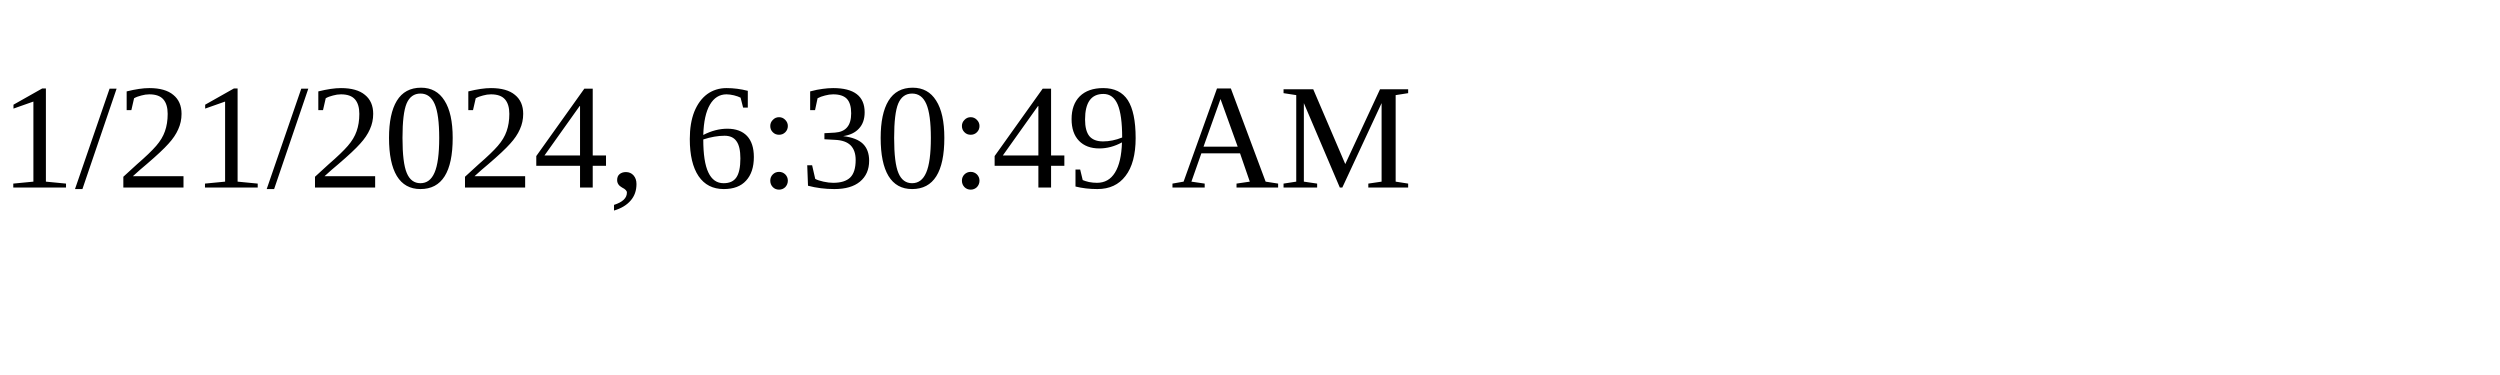
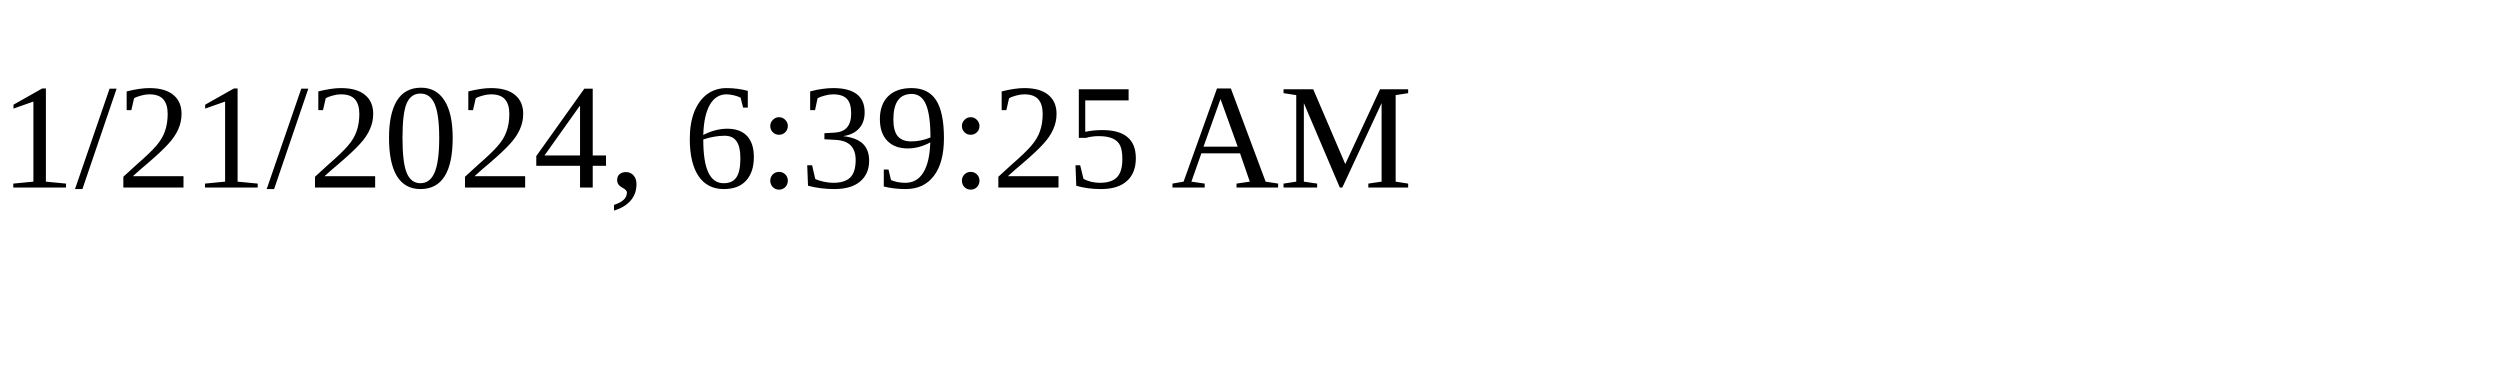
<svg xmlns="http://www.w3.org/2000/svg" height="30" width="200">
-   <text x="0" y="15">1/21/2024, 6:30:49 AM</text>
+   <text x="0" y="15">1/21/2024, 6:39:25 AM</text>
</svg>
